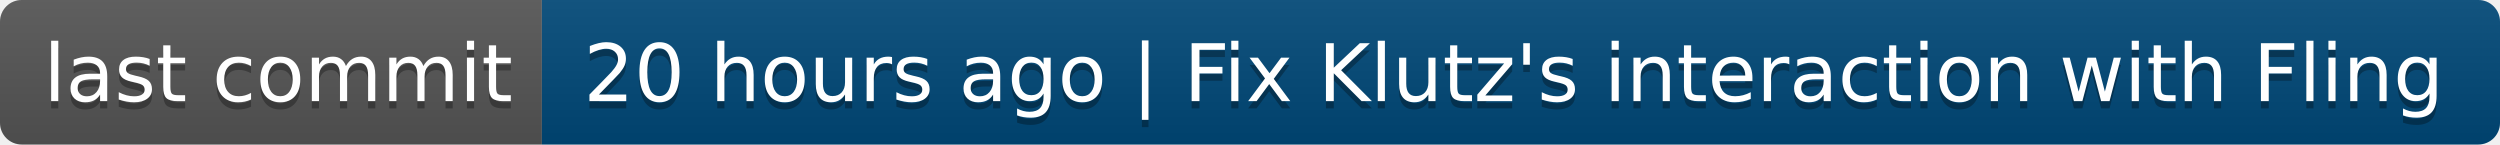
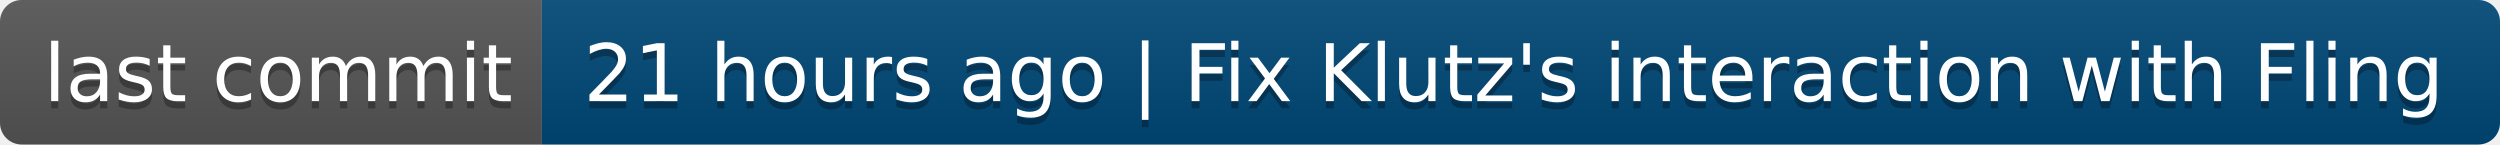
- <svg xmlns="http://www.w3.org/2000/svg" width="346" height="20" role="img" aria-label="last commit: 20 hours ago | Fix Klutz's interaction with Fling">
+ <svg xmlns="http://www.w3.org/2000/svg" width="346" height="20" role="img" aria-label="last commit: 21 hours ago | Fix Klutz's interaction with Fling">
  <linearGradient id="s" x2="0" y2="100%">
    <stop offset="0" stop-color="#bbb" stop-opacity=".1" />
    <stop offset="1" stop-opacity=".1" />
  </linearGradient>
  <clipPath id="r">
    <rect width="346" height="20" rx="3" fill="#fff" />
  </clipPath>
  <g clip-path="url(#r)">
    <rect width="75" height="20" fill="#555" />
    <rect x="75" width="271" height="20" fill="#004878" />
    <rect width="346" height="20" fill="url(#s)" />
  </g>
  <g fill="#fff" text-anchor="middle" font-family="Verdana,Geneva,DejaVu Sans,sans-serif" text-rendering="geometricPrecision" font-size="110">
    <text aria-hidden="true" x="385" y="150" fill="#010101" fill-opacity=".3" transform="scale(.1)" textLength="650">last commit</text>
    <text x="385" y="140" transform="scale(.1)" fill="#fff" textLength="650">last commit</text>
-     <text aria-hidden="true" x="2095" y="150" fill="#010101" fill-opacity=".3" transform="scale(.1)" textLength="2610">20 hours ago | Fix Klutz's interaction with Fling</text>
-     <text x="2095" y="140" transform="scale(.1)" fill="#fff" textLength="2610">20 hours ago | Fix Klutz's interaction with Fling</text>
+     <text aria-hidden="true" x="2095" y="150" fill="#010101" fill-opacity=".3" transform="scale(.1)" textLength="2610">21 hours ago | Fix Klutz's interaction with Fling</text>
+     <text x="2095" y="140" transform="scale(.1)" fill="#fff" textLength="2610">21 hours ago | Fix Klutz's interaction with Fling</text>
  </g>
</svg>
